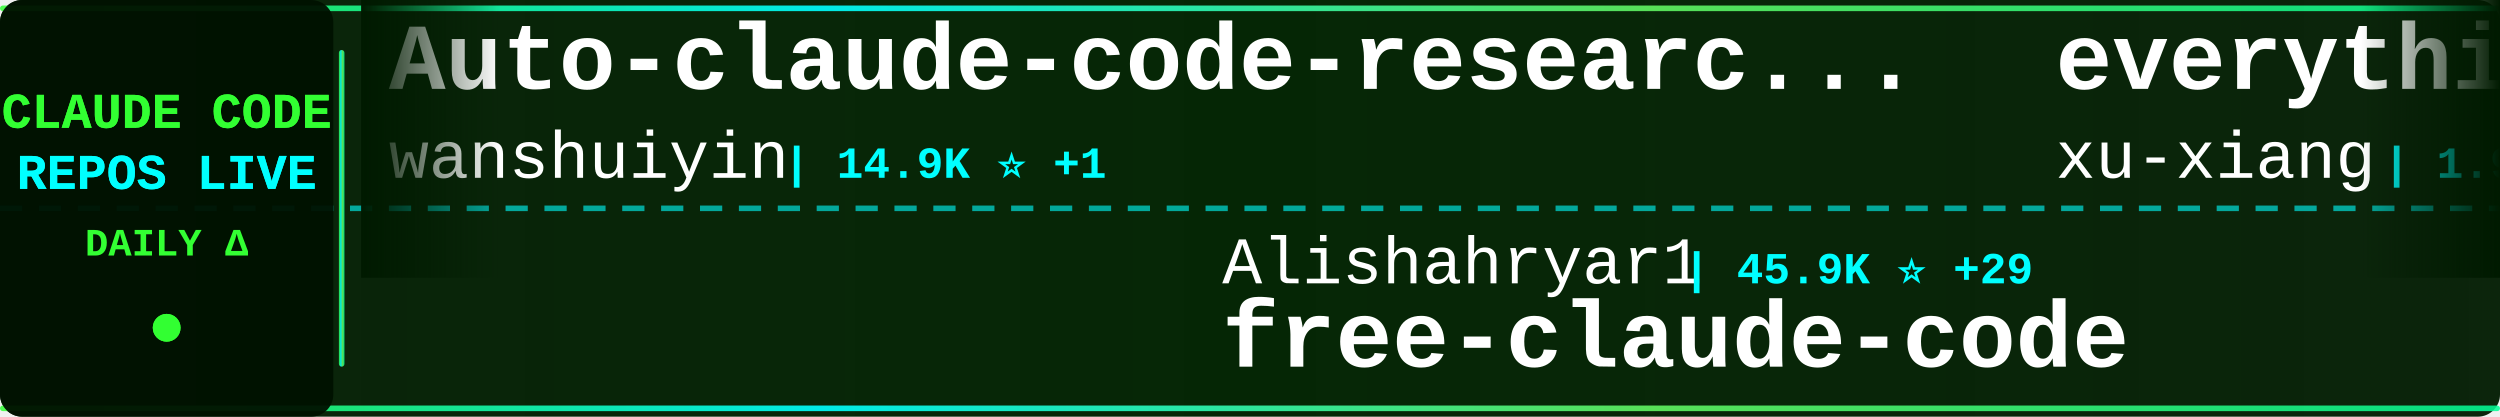
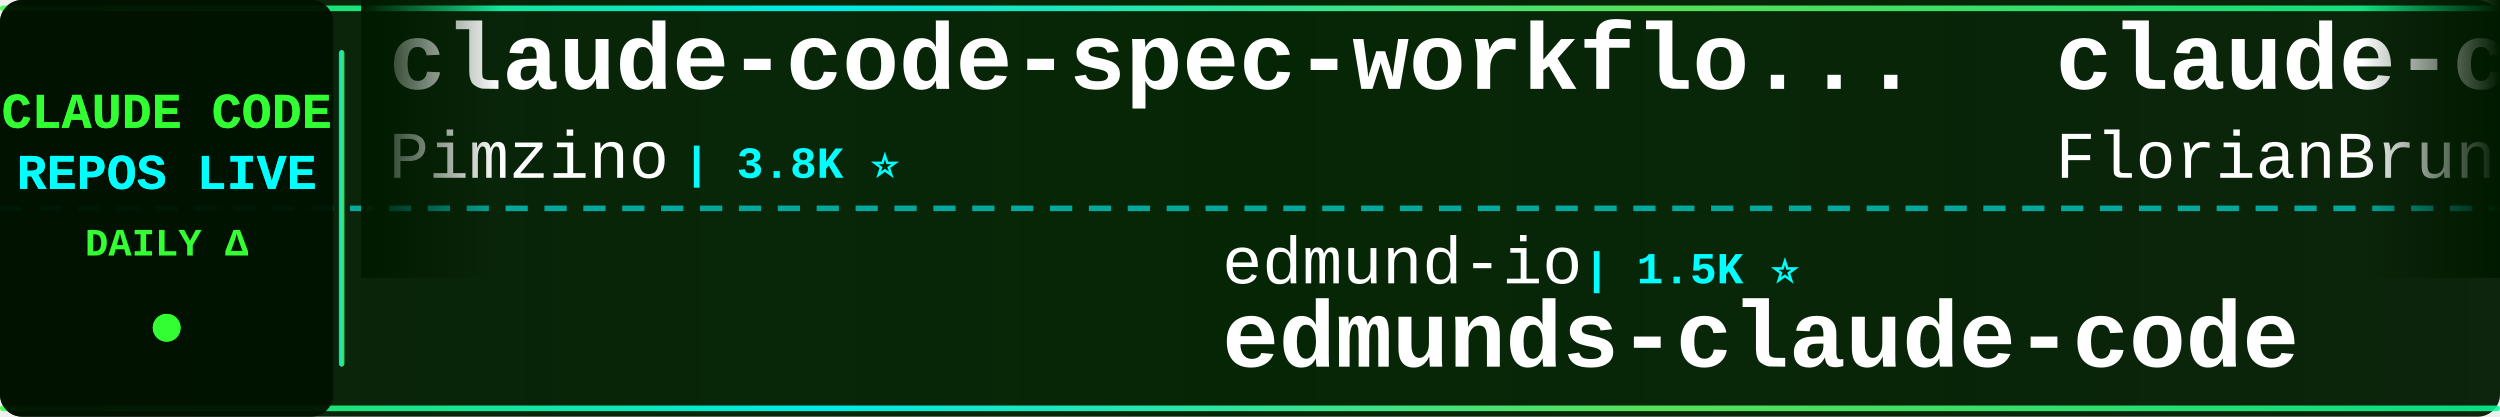
<svg xmlns="http://www.w3.org/2000/svg" width="900" height="150">
  <defs>
    <linearGradient id="tickerBg" x1="0%" y1="0%" x2="100%" y2="0%">
      <stop offset="0%" style="stop-color:#001a00;stop-opacity:0.95" />
      <stop offset="50%" style="stop-color:#002200;stop-opacity:0.98" />
      <stop offset="100%" style="stop-color:#001a00;stop-opacity:0.95" />
    </linearGradient>
    <linearGradient id="borderGrad" x1="0%" y1="0%" x2="100%" y2="0%">
      <stop offset="0%" style="stop-color:#33ff33;stop-opacity:0.85">
        <animate attributeName="stop-opacity" values="0.85;1;0.85" dur="2s" repeatCount="indefinite" />
      </stop>
      <stop offset="33%" style="stop-color:#00ffff;stop-opacity:0.9">
        <animate attributeName="stop-opacity" values="0.9;1;0.9" dur="2.2s" repeatCount="indefinite" />
      </stop>
      <stop offset="66%" style="stop-color:#66ff66;stop-opacity:0.85">
        <animate attributeName="stop-opacity" values="0.85;1;0.85" dur="1.8s" repeatCount="indefinite" />
      </stop>
      <stop offset="100%" style="stop-color:#00ff99;stop-opacity:0.85">
        <animate attributeName="stop-opacity" values="0.85;1;0.85" dur="2s" repeatCount="indefinite" />
      </stop>
    </linearGradient>
    <filter id="textGlow">
      <feGaussianBlur stdDeviation="0.1" result="coloredBlur" />
      <feMerge>
        <feMergeNode in="coloredBlur" />
        <feMergeNode in="SourceGraphic" />
      </feMerge>
    </filter>
    <filter id="metricGlow">
      <feGaussianBlur stdDeviation="0.2" result="coloredBlur" />
      <feMerge>
        <feMergeNode in="coloredBlur" />
        <feMergeNode in="SourceGraphic" />
      </feMerge>
    </filter>
    <linearGradient id="leftFade" x1="0%" y1="0%" x2="100%" y2="0%">
      <stop offset="0%" style="stop-color:#001a00;stop-opacity:1" />
      <stop offset="100%" style="stop-color:#001a00;stop-opacity:0" />
    </linearGradient>
    <linearGradient id="rightFade" x1="0%" y1="0%" x2="100%" y2="0%">
      <stop offset="0%" style="stop-color:#001a00;stop-opacity:0" />
      <stop offset="100%" style="stop-color:#001a00;stop-opacity:1" />
    </linearGradient>
  </defs>
  <rect width="900" height="150" fill="url(#tickerBg)" rx="8" />
  <rect x="0" y="2" width="900" height="2" fill="url(#borderGrad)" rx="1" />
  <rect x="0" y="146" width="900" height="2" fill="url(#borderGrad)" rx="1" />
  <line x1="0" y1="75" x2="900" y2="75" stroke="#00ffff" stroke-width="2" stroke-dasharray="8 6" opacity="0.6" />
  <rect x="0" y="0" width="120" height="150" fill="#001100" opacity="0.95" rx="8" />
  <text x="60" y="46" font-family="'Courier New', monospace" font-size="18" font-weight="bold" fill="#33ff33" text-anchor="middle" filter="url(#textGlow)">
    CLAUDE CODE
  </text>
  <text x="60" y="68" font-family="'Courier New', monospace" font-size="18" font-weight="bold" fill="#00ffff" text-anchor="middle" filter="url(#textGlow)">
    REPOS LIVE
  </text>
  <text x="60" y="92" font-family="'Courier New', monospace" font-size="14" font-weight="bold" fill="#33ff33" text-anchor="middle">
    DAILY Δ
  </text>
  <circle cx="60" cy="118" r="5" fill="#33ff33" filter="url(#metricGlow)">
    <animate attributeName="r" values="4;6;4" dur="1.5s" repeatCount="indefinite" />
    <animate attributeName="opacity" values="0.6;1;0.6" dur="1.5s" repeatCount="indefinite" />
  </circle>
  <rect x="122" y="18" width="2" height="114" fill="url(#borderGrad)" rx="1" />
  <clipPath id="tickerClip">
    <rect x="130" y="0" width="770" height="150" />
  </clipPath>
  <g clip-path="url(#tickerClip)">
    <g id="tickerItems">
      <animateTransform attributeName="transform" attributeType="XML" type="translate" from="0 0" to="-3000 0" dur="54s" repeatCount="indefinite" />
      <g transform="translate(0, 0)">
-         <text x="140" y="32" font-family="'Courier New', monospace" font-size="34" font-weight="bold" fill="#ffffff">Auto-claude-code-researc...</text>
-         <text x="140" y="64" font-family="'Courier New', monospace" font-size="24" font-weight="normal" fill="#ffffff" opacity="1.0">wanshuiyin</text>
-         <text x="282" y="64" font-family="'Courier New', monospace" font-size="16" font-weight="bold" fill="#00ffff"> | 14.9K ⭐ +1</text>
+         <text x="140" y="32" font-family="'Courier New', monospace" font-size="34" font-weight="bold" fill="#ffffff">claude-code-spec-workflo...</text>
+         <text x="140" y="64" font-family="'Courier New', monospace" font-size="24" font-weight="normal" fill="#ffffff" opacity="1.0">Pimzino</text>
+         <text x="246" y="64" font-family="'Courier New', monospace" font-size="16" font-weight="bold" fill="#00ffff"> | 3.8K ⭐</text>
      </g>
      <g transform="translate(300, 0)">
-         <text x="140" y="102" font-family="'Courier New', monospace" font-size="24" font-weight="normal" fill="#ffffff" opacity="1.0">Alishahryar1</text>
-         <text x="306" y="102" font-family="'Courier New', monospace" font-size="16" font-weight="bold" fill="#00ffff"> | 45.9K ⭐ +29</text>
-         <text x="140" y="132" font-family="'Courier New', monospace" font-size="34" font-weight="bold" fill="#ffffff">free-claude-code</text>
+         <text x="140" y="102" font-family="'Courier New', monospace" font-size="24" font-weight="normal" fill="#ffffff" opacity="1.0">edmund-io</text>
+         <text x="270" y="102" font-family="'Courier New', monospace" font-size="16" font-weight="bold" fill="#00ffff"> | 1.5K ⭐</text>
+         <text x="140" y="132" font-family="'Courier New', monospace" font-size="34" font-weight="bold" fill="#ffffff">edmunds-claude-code</text>
      </g>
      <g transform="translate(600, 0)">
-         <text x="140" y="32" font-family="'Courier New', monospace" font-size="34" font-weight="bold" fill="#ffffff">everything-claude-code-z...</text>
-         <text x="140" y="64" font-family="'Courier New', monospace" font-size="24" font-weight="normal" fill="#ffffff" opacity="1.0">xu-xiang</text>
-         <text x="258" y="64" font-family="'Courier New', monospace" font-size="16" font-weight="bold" fill="#00ffff"> | 1.9K ⭐</text>
+         <text x="140" y="32" font-family="'Courier New', monospace" font-size="34" font-weight="bold" fill="#ffffff">claude-code-ultimate-gui...</text>
+         <text x="140" y="64" font-family="'Courier New', monospace" font-size="24" font-weight="normal" fill="#ffffff" opacity="1.0">FlorianBruniaux</text>
+         <text x="342" y="64" font-family="'Courier New', monospace" font-size="16" font-weight="bold" fill="#00ffff"> | 5.8K ⭐</text>
      </g>
      <g transform="translate(900, 0)">
-         <text x="140" y="102" font-family="'Courier New', monospace" font-size="24" font-weight="normal" fill="#ffffff" opacity="1.0">alejandrobalderas</text>
-         <text x="366" y="102" font-family="'Courier New', monospace" font-size="16" font-weight="bold" fill="#00ffff"> | 2.8K ⭐</text>
-         <text x="140" y="132" font-family="'Courier New', monospace" font-size="34" font-weight="bold" fill="#ffffff">claude-code-from-source</text>
+         <text x="140" y="102" font-family="'Courier New', monospace" font-size="24" font-weight="normal" fill="#ffffff" opacity="1.0">zstmfhy</text>
+         <text x="246" y="102" font-family="'Courier New', monospace" font-size="16" font-weight="bold" fill="#00ffff"> | 190 ⭐</text>
+         <text x="140" y="132" font-family="'Courier New', monospace" font-size="34" font-weight="bold" fill="#ffffff">Claude-code</text>
      </g>
      <g transform="translate(1200, 0)">
-         <text x="140" y="32" font-family="'Courier New', monospace" font-size="34" font-weight="bold" fill="#ffffff">how-claude-code-works</text>
-         <text x="140" y="64" font-family="'Courier New', monospace" font-size="24" font-weight="normal" fill="#ffffff" opacity="1.0">Windy3f3f3f3f</text>
-         <text x="318" y="64" font-family="'Courier New', monospace" font-size="16" font-weight="bold" fill="#00ffff"> | 3.5K ⭐ +1</text>
+         <text x="140" y="32" font-family="'Courier New', monospace" font-size="34" font-weight="bold" fill="#ffffff">claude-code-engineering</text>
+         <text x="140" y="64" font-family="'Courier New', monospace" font-size="24" font-weight="normal" fill="#ffffff" opacity="1.0">huangjia2019</text>
+         <text x="306" y="64" font-family="'Courier New', monospace" font-size="16" font-weight="bold" fill="#00ffff"> | 1.1K ⭐</text>
      </g>
      <g transform="translate(1500, 0)">
-         <text x="140" y="102" font-family="'Courier New', monospace" font-size="24" font-weight="normal" fill="#ffffff" opacity="1.0">pedrohcgs</text>
-         <text x="270" y="102" font-family="'Courier New', monospace" font-size="16" font-weight="bold" fill="#00ffff"> | 1.5K ⭐</text>
-         <text x="140" y="132" font-family="'Courier New', monospace" font-size="34" font-weight="bold" fill="#ffffff">claude-code-my-workflow</text>
+         <text x="140" y="102" font-family="'Courier New', monospace" font-size="24" font-weight="normal" fill="#ffffff" opacity="1.0">ccplugins</text>
+         <text x="270" y="102" font-family="'Courier New', monospace" font-size="16" font-weight="bold" fill="#00ffff"> | 920 ⭐ +1</text>
+         <text x="140" y="132" font-family="'Courier New', monospace" font-size="34" font-weight="bold" fill="#ffffff">awesome-claude-code-plug...</text>
      </g>
      <g transform="translate(1800, 0)">
-         <text x="140" y="32" font-family="'Courier New', monospace" font-size="34" font-weight="bold" fill="#ffffff">ClaudeCode</text>
-         <text x="140" y="64" font-family="'Courier New', monospace" font-size="24" font-weight="normal" fill="#ffffff" opacity="1.0">guanshan</text>
-         <text x="258" y="64" font-family="'Courier New', monospace" font-size="16" font-weight="bold" fill="#00ffff"> | 61 ⭐</text>
+         <text x="140" y="32" font-family="'Courier New', monospace" font-size="34" font-weight="bold" fill="#ffffff">claude-coder</text>
+         <text x="140" y="64" font-family="'Courier New', monospace" font-size="24" font-weight="normal" fill="#ffffff" opacity="1.0">kodu-ai</text>
+         <text x="246" y="64" font-family="'Courier New', monospace" font-size="16" font-weight="bold" fill="#00ffff"> | 5.2K ⭐</text>
      </g>
      <g transform="translate(2100, 0)">
-         <text x="140" y="102" font-family="'Courier New', monospace" font-size="24" font-weight="normal" fill="#ffffff" opacity="1.0">anthropics</text>
-         <text x="282" y="102" font-family="'Courier New', monospace" font-size="16" font-weight="bold" fill="#00ffff"> | 8.7K ⭐ +1</text>
-         <text x="140" y="132" font-family="'Courier New', monospace" font-size="34" font-weight="bold" fill="#ffffff">claude-code-action</text>
+         <text x="140" y="102" font-family="'Courier New', monospace" font-size="24" font-weight="normal" fill="#ffffff" opacity="1.0">fazxes</text>
+         <text x="234" y="102" font-family="'Courier New', monospace" font-size="16" font-weight="bold" fill="#00ffff"> | 231 ⭐</text>
+         <text x="140" y="132" font-family="'Courier New', monospace" font-size="34" font-weight="bold" fill="#ffffff">Claude-code</text>
      </g>
      <g transform="translate(2400, 0)">
-         <text x="140" y="32" font-family="'Courier New', monospace" font-size="34" font-weight="bold" fill="#ffffff">Claude-Code</text>
-         <text x="140" y="64" font-family="'Courier New', monospace" font-size="24" font-weight="normal" fill="#ffffff" opacity="1.0">OrcaWhisper</text>
-         <text x="294" y="64" font-family="'Courier New', monospace" font-size="16" font-weight="bold" fill="#00ffff"> | 92 ⭐</text>
+         <text x="140" y="32" font-family="'Courier New', monospace" font-size="34" font-weight="bold" fill="#ffffff">claude-code-hub</text>
+         <text x="140" y="64" font-family="'Courier New', monospace" font-size="24" font-weight="normal" fill="#ffffff" opacity="1.0">ding113</text>
+         <text x="246" y="64" font-family="'Courier New', monospace" font-size="16" font-weight="bold" fill="#00ffff"> | 3.3K ⭐</text>
      </g>
      <g transform="translate(2700, 0)">
-         <text x="140" y="102" font-family="'Courier New', monospace" font-size="24" font-weight="normal" fill="#ffffff" opacity="1.0">Chachamaru127</text>
-         <text x="318" y="102" font-family="'Courier New', monospace" font-size="16" font-weight="bold" fill="#00ffff"> | 3.1K ⭐ +1</text>
-         <text x="140" y="132" font-family="'Courier New', monospace" font-size="34" font-weight="bold" fill="#ffffff">claude-code-harness</text>
+         <text x="140" y="102" font-family="'Courier New', monospace" font-size="24" font-weight="normal" fill="#ffffff" opacity="1.0">Yuyz0112</text>
+         <text x="258" y="102" font-family="'Courier New', monospace" font-size="16" font-weight="bold" fill="#00ffff"> | 2.4K ⭐</text>
+         <text x="140" y="132" font-family="'Courier New', monospace" font-size="34" font-weight="bold" fill="#ffffff">claude-code-reverse</text>
      </g>
      <g transform="translate(3000, 0)">
-         <text x="140" y="32" font-family="'Courier New', monospace" font-size="34" font-weight="bold" fill="#ffffff">Auto-claude-code-researc...</text>
-         <text x="140" y="64" font-family="'Courier New', monospace" font-size="24" font-weight="normal" fill="#ffffff" opacity="1.0">wanshuiyin</text>
-         <text x="282" y="64" font-family="'Courier New', monospace" font-size="16" font-weight="bold" fill="#00ffff"> | 14.9K ⭐ +1</text>
+         <text x="140" y="32" font-family="'Courier New', monospace" font-size="34" font-weight="bold" fill="#ffffff">claude-code-spec-workflo...</text>
+         <text x="140" y="64" font-family="'Courier New', monospace" font-size="24" font-weight="normal" fill="#ffffff" opacity="1.0">Pimzino</text>
+         <text x="246" y="64" font-family="'Courier New', monospace" font-size="16" font-weight="bold" fill="#00ffff"> | 3.8K ⭐</text>
      </g>
      <g transform="translate(3300, 0)">
-         <text x="140" y="102" font-family="'Courier New', monospace" font-size="24" font-weight="normal" fill="#ffffff" opacity="1.0">Alishahryar1</text>
-         <text x="306" y="102" font-family="'Courier New', monospace" font-size="16" font-weight="bold" fill="#00ffff"> | 45.9K ⭐ +29</text>
-         <text x="140" y="132" font-family="'Courier New', monospace" font-size="34" font-weight="bold" fill="#ffffff">free-claude-code</text>
+         <text x="140" y="102" font-family="'Courier New', monospace" font-size="24" font-weight="normal" fill="#ffffff" opacity="1.0">edmund-io</text>
+         <text x="270" y="102" font-family="'Courier New', monospace" font-size="16" font-weight="bold" fill="#00ffff"> | 1.5K ⭐</text>
+         <text x="140" y="132" font-family="'Courier New', monospace" font-size="34" font-weight="bold" fill="#ffffff">edmunds-claude-code</text>
      </g>
      <g transform="translate(3600, 0)">
-         <text x="140" y="32" font-family="'Courier New', monospace" font-size="34" font-weight="bold" fill="#ffffff">everything-claude-code-z...</text>
-         <text x="140" y="64" font-family="'Courier New', monospace" font-size="24" font-weight="normal" fill="#ffffff" opacity="1.0">xu-xiang</text>
-         <text x="258" y="64" font-family="'Courier New', monospace" font-size="16" font-weight="bold" fill="#00ffff"> | 1.9K ⭐</text>
+         <text x="140" y="32" font-family="'Courier New', monospace" font-size="34" font-weight="bold" fill="#ffffff">claude-code-ultimate-gui...</text>
+         <text x="140" y="64" font-family="'Courier New', monospace" font-size="24" font-weight="normal" fill="#ffffff" opacity="1.0">FlorianBruniaux</text>
+         <text x="342" y="64" font-family="'Courier New', monospace" font-size="16" font-weight="bold" fill="#00ffff"> | 5.8K ⭐</text>
      </g>
      <g transform="translate(3900, 0)">
-         <text x="140" y="102" font-family="'Courier New', monospace" font-size="24" font-weight="normal" fill="#ffffff" opacity="1.0">alejandrobalderas</text>
-         <text x="366" y="102" font-family="'Courier New', monospace" font-size="16" font-weight="bold" fill="#00ffff"> | 2.8K ⭐</text>
-         <text x="140" y="132" font-family="'Courier New', monospace" font-size="34" font-weight="bold" fill="#ffffff">claude-code-from-source</text>
+         <text x="140" y="102" font-family="'Courier New', monospace" font-size="24" font-weight="normal" fill="#ffffff" opacity="1.0">zstmfhy</text>
+         <text x="246" y="102" font-family="'Courier New', monospace" font-size="16" font-weight="bold" fill="#00ffff"> | 190 ⭐</text>
+         <text x="140" y="132" font-family="'Courier New', monospace" font-size="34" font-weight="bold" fill="#ffffff">Claude-code</text>
      </g>
    </g>
  </g>
  <rect x="130" y="0" width="50" height="100" fill="url(#leftFade)" />
  <rect x="850" y="0" width="50" height="100" fill="url(#rightFade)" />
</svg>
